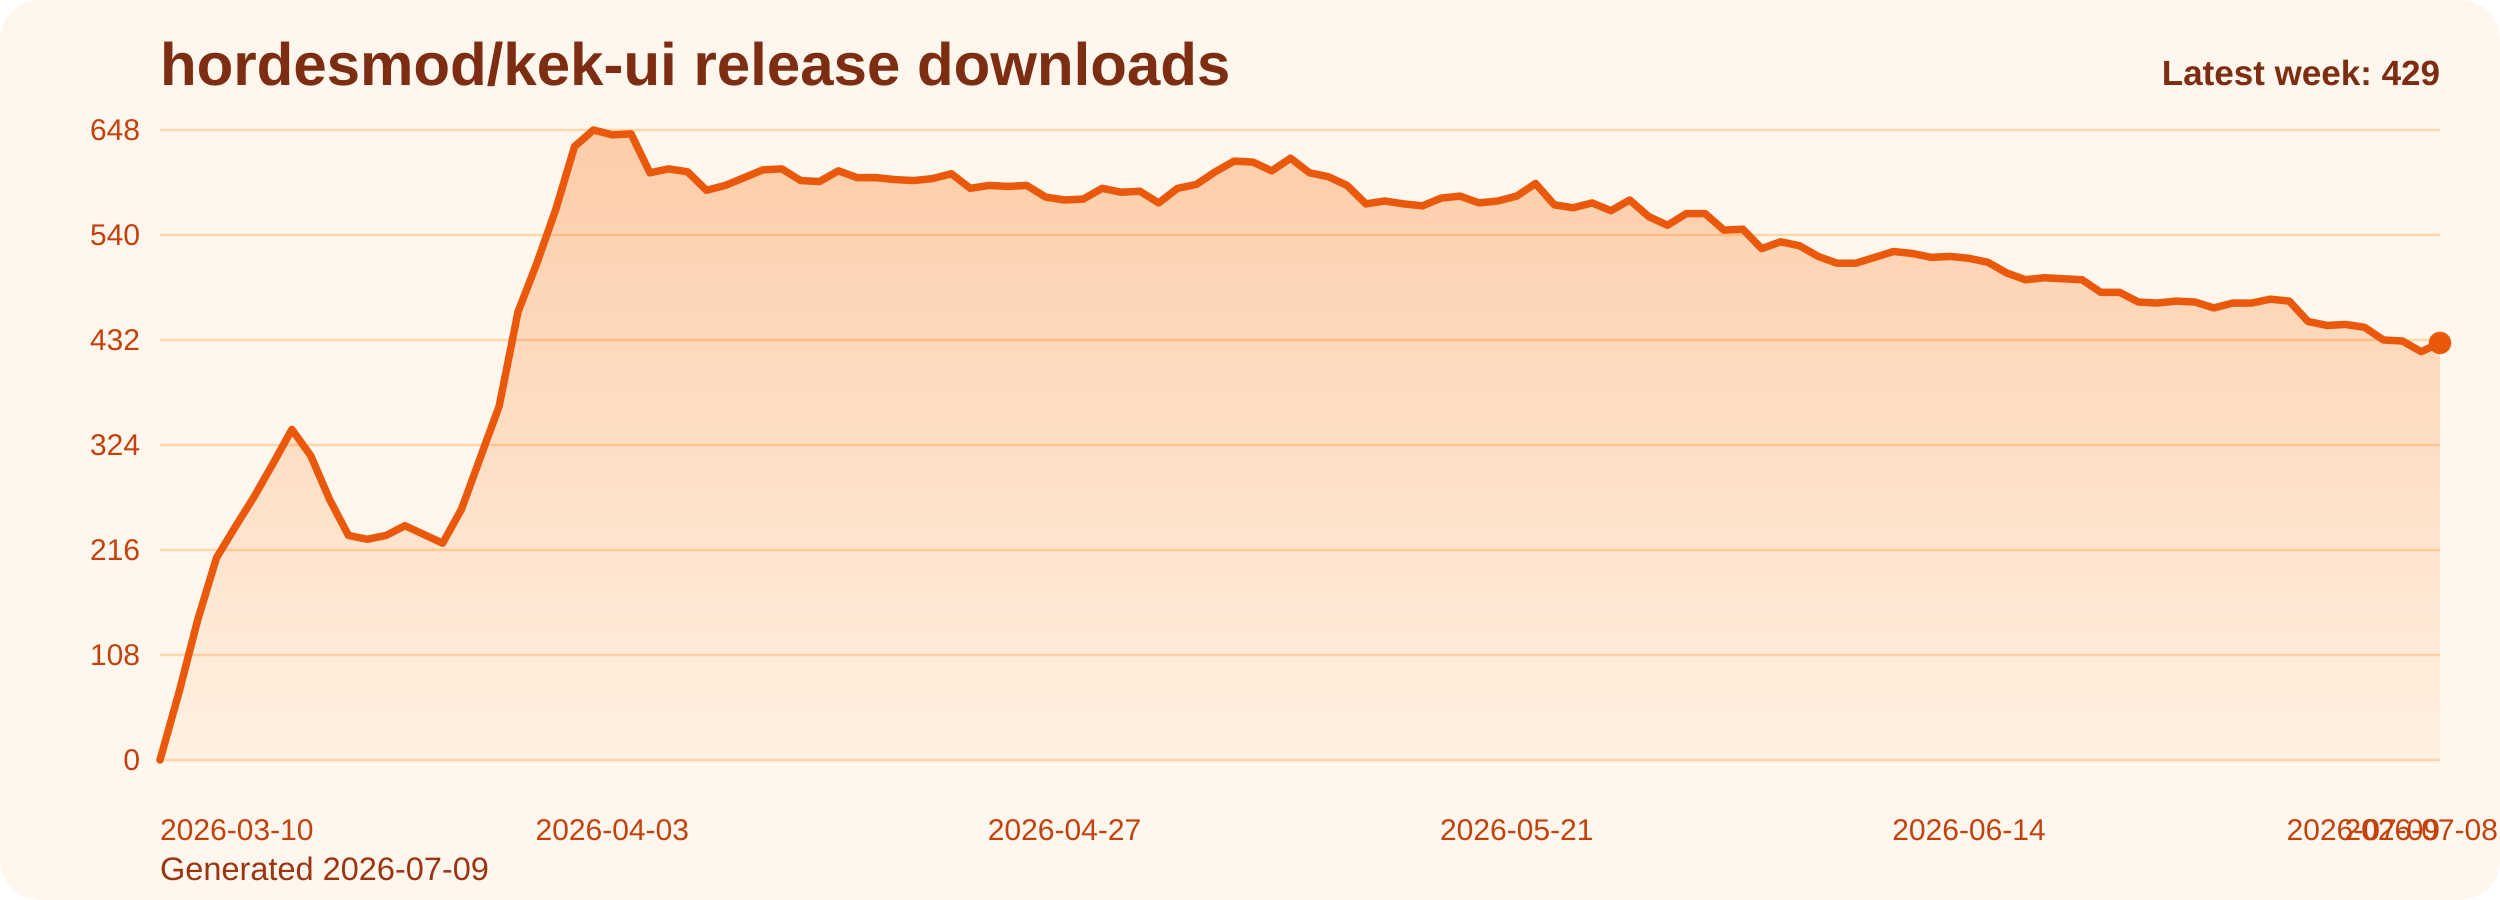
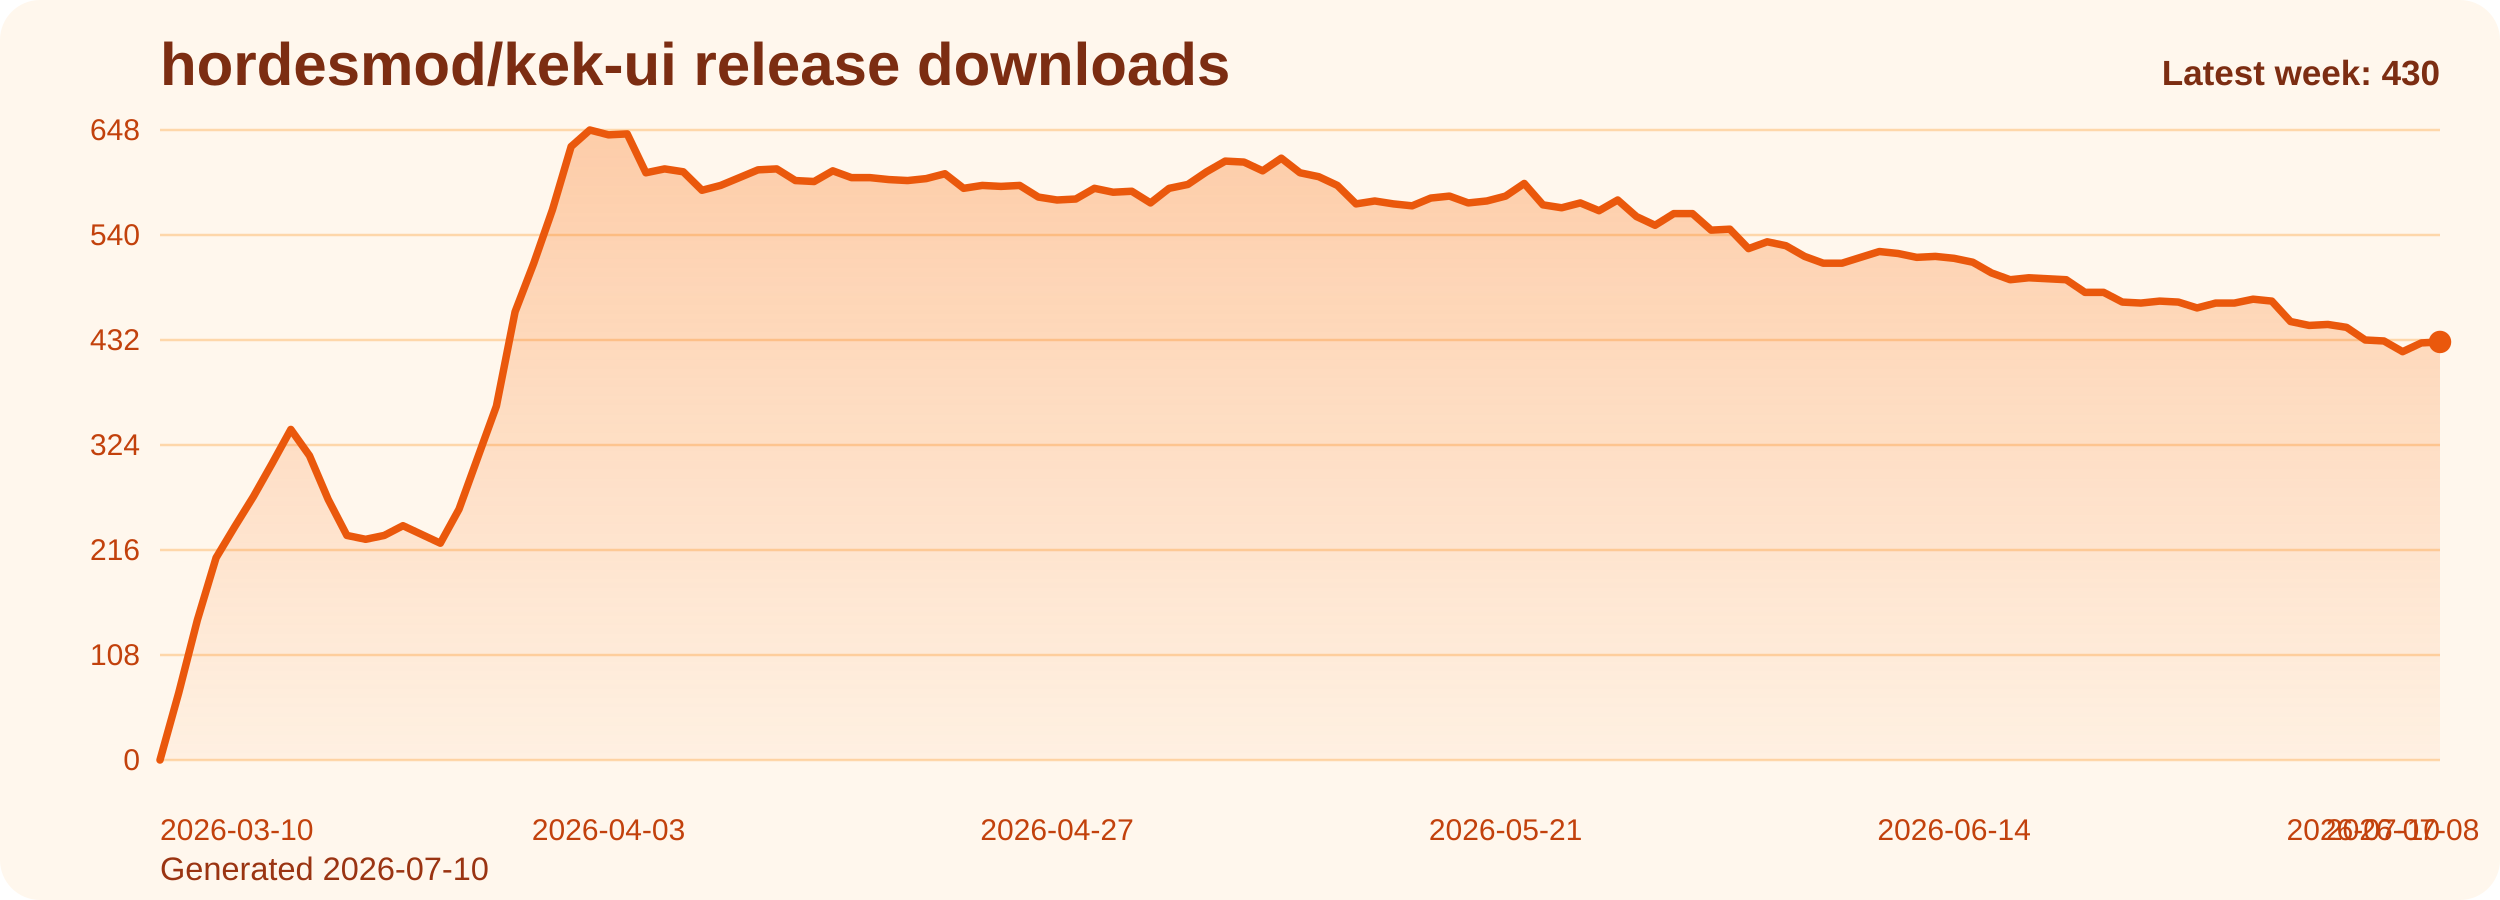
<svg xmlns="http://www.w3.org/2000/svg" viewBox="0 0 1000 360" role="img" aria-label="hordesmod/kek-ui release downloads chart">
  <defs>
    <linearGradient id="fill-weekly-orange" x1="0" y1="0" x2="0" y2="1">
      <stop offset="0%" stop-color="#f97316" stop-opacity="0.32" />
      <stop offset="100%" stop-color="#f97316" stop-opacity="0.05" />
    </linearGradient>
    <style>
      .bg { fill: #fff7ed; }
      .title { font: 700 24px Arial, sans-serif; fill: #7c2d12; }
      .sub { font: 400 13px Arial, sans-serif; fill: #9a3412; }
      .grid { stroke: #fed7aa; stroke-width: 1; }
      .axis { font: 400 12px Arial, sans-serif; fill: #c2410c; }
      .line { fill: none; stroke: #ea580c; stroke-width: 3; stroke-linecap: round; stroke-linejoin: round; }
      .dot { fill: #ea580c; }
      .value { font: 600 11px Arial, sans-serif; fill: #9a3412; }
      .latest { font: 700 14px Arial, sans-serif; fill: #7c2d12; }
    </style>
  </defs>
  <rect class="bg" x="0" y="0" width="1000" height="360" rx="16" />
  <text class="title" x="64" y="34">hordesmod/kek-ui release downloads</text>
-   <text class="sub" x="64" y="352">Generated 2026-07-09</text>
+   <text class="sub" x="64" y="352">Generated 2026-07-10</text>
  <line x1="64" y1="52.00" x2="976" y2="52.00" class="grid" />
  <text x="56" y="56.00" text-anchor="end" class="axis">648</text>
  <line x1="64" y1="94.00" x2="976" y2="94.00" class="grid" />
  <text x="56" y="98.00" text-anchor="end" class="axis">540</text>
  <line x1="64" y1="136.00" x2="976" y2="136.00" class="grid" />
  <text x="56" y="140.00" text-anchor="end" class="axis">432</text>
  <line x1="64" y1="178.00" x2="976" y2="178.00" class="grid" />
  <text x="56" y="182.00" text-anchor="end" class="axis">324</text>
  <line x1="64" y1="220.00" x2="976" y2="220.00" class="grid" />
  <text x="56" y="224.00" text-anchor="end" class="axis">216</text>
  <line x1="64" y1="262.00" x2="976" y2="262.00" class="grid" />
  <text x="56" y="266.00" text-anchor="end" class="axis">108</text>
  <line x1="64" y1="304.00" x2="976" y2="304.00" class="grid" />
  <text x="56" y="308.00" text-anchor="end" class="axis">0</text>
-   <path d="M 64.00 304 L 64.00 304.00 L 71.54 277.17 L 79.07 248.00 L 86.61 223.11 L 94.15 210.67 L 101.69 198.61 L 109.22 185.39 L 116.76 171.78 L 124.30 182.28 L 131.83 199.78 L 139.37 214.17 L 146.91 215.72 L 154.45 214.17 L 161.98 210.28 L 169.52 213.78 L 177.06 217.28 L 184.60 203.67 L 192.13 183.06 L 199.67 162.44 L 207.21 124.72 L 214.74 105.28 L 222.28 83.89 L 229.82 58.61 L 237.36 52.00 L 244.89 53.94 L 252.43 53.56 L 259.97 69.11 L 267.50 67.56 L 275.04 68.72 L 282.58 76.11 L 290.12 74.17 L 297.65 71.06 L 305.19 67.94 L 312.73 67.56 L 320.26 72.22 L 327.80 72.61 L 335.34 68.33 L 342.88 71.06 L 350.41 71.06 L 357.95 71.83 L 365.49 72.22 L 373.02 71.44 L 380.56 69.50 L 388.10 75.33 L 395.64 74.17 L 403.17 74.56 L 410.71 74.17 L 418.25 78.83 L 425.79 80.00 L 433.32 79.61 L 440.86 75.33 L 448.40 76.89 L 455.93 76.50 L 463.47 81.17 L 471.01 75.33 L 478.55 73.78 L 486.08 68.72 L 493.62 64.44 L 501.16 64.83 L 508.69 68.33 L 516.23 63.28 L 523.77 69.11 L 531.31 70.67 L 538.84 74.17 L 546.38 81.56 L 553.92 80.39 L 561.45 81.56 L 568.99 82.33 L 576.53 79.22 L 584.07 78.44 L 591.60 81.17 L 599.14 80.39 L 606.68 78.44 L 614.21 73.39 L 621.75 81.94 L 629.29 83.11 L 636.83 81.17 L 644.36 84.28 L 651.90 80.00 L 659.44 86.61 L 666.98 90.11 L 674.51 85.44 L 682.05 85.44 L 689.59 92.06 L 697.12 91.67 L 704.66 99.44 L 712.20 96.72 L 719.74 98.28 L 727.27 102.56 L 734.81 105.28 L 742.35 105.28 L 749.88 102.94 L 757.42 100.61 L 764.96 101.39 L 772.50 102.94 L 780.03 102.56 L 787.57 103.33 L 795.11 104.89 L 802.64 109.17 L 810.18 111.89 L 817.72 111.11 L 825.26 111.50 L 832.79 111.89 L 840.33 116.94 L 847.87 116.94 L 855.40 120.83 L 862.94 121.22 L 870.48 120.44 L 878.02 120.83 L 885.55 123.17 L 893.09 121.22 L 900.63 121.22 L 908.17 119.67 L 915.70 120.44 L 923.24 128.61 L 930.78 130.17 L 938.31 129.78 L 945.85 130.94 L 953.39 136.00 L 960.93 136.39 L 968.46 140.67 L 976.00 137.17 L 976.00 304 Z" fill="url(#fill-weekly-orange)" />
-   <polyline class="line" points="64.00,304.00 71.54,277.17 79.07,248.00 86.61,223.11 94.15,210.67 101.69,198.61 109.22,185.39 116.76,171.78 124.30,182.28 131.83,199.78 139.37,214.17 146.91,215.72 154.45,214.17 161.98,210.28 169.52,213.78 177.06,217.28 184.60,203.67 192.13,183.06 199.67,162.44 207.21,124.72 214.74,105.28 222.28,83.89 229.82,58.61 237.36,52.00 244.89,53.94 252.43,53.56 259.97,69.11 267.50,67.56 275.04,68.72 282.58,76.11 290.12,74.17 297.65,71.06 305.19,67.94 312.73,67.56 320.26,72.22 327.80,72.61 335.34,68.33 342.88,71.06 350.41,71.06 357.95,71.83 365.49,72.22 373.02,71.44 380.56,69.50 388.10,75.33 395.64,74.17 403.17,74.56 410.71,74.17 418.25,78.83 425.79,80.00 433.32,79.61 440.86,75.33 448.40,76.89 455.93,76.50 463.47,81.17 471.01,75.33 478.55,73.78 486.08,68.72 493.62,64.44 501.16,64.83 508.69,68.33 516.23,63.28 523.77,69.11 531.31,70.67 538.84,74.17 546.38,81.56 553.92,80.39 561.45,81.56 568.99,82.33 576.53,79.22 584.07,78.44 591.60,81.17 599.14,80.39 606.68,78.44 614.21,73.39 621.75,81.94 629.29,83.11 636.83,81.17 644.36,84.28 651.90,80.00 659.44,86.61 666.98,90.11 674.51,85.44 682.05,85.44 689.59,92.06 697.12,91.67 704.66,99.44 712.20,96.72 719.74,98.28 727.27,102.56 734.81,105.28 742.35,105.28 749.88,102.94 757.42,100.61 764.96,101.39 772.50,102.94 780.03,102.56 787.57,103.33 795.11,104.89 802.64,109.17 810.18,111.89 817.72,111.11 825.26,111.50 832.79,111.89 840.33,116.94 847.87,116.94 855.40,120.83 862.94,121.22 870.48,120.44 878.02,120.83 885.55,123.17 893.09,121.22 900.63,121.22 908.17,119.67 915.70,120.44 923.24,128.61 930.78,130.17 938.31,129.78 945.85,130.94 953.39,136.00 960.93,136.39 968.46,140.67 976.00,137.17" />
-   <circle class="dot" cx="976.00" cy="137.17" r="4.5" />
+   <path d="M 64.00 304 L 64.00 304.00 L 71.48 277.17 L 78.95 248.00 L 86.43 223.11 L 93.90 210.67 L 101.38 198.61 L 108.85 185.39 L 116.33 171.78 L 123.80 182.28 L 131.28 199.78 L 138.75 214.17 L 146.23 215.72 L 153.70 214.17 L 161.18 210.28 L 168.66 213.78 L 176.13 217.28 L 183.61 203.67 L 191.08 183.06 L 198.56 162.44 L 206.03 124.72 L 213.51 105.28 L 220.98 83.89 L 228.46 58.61 L 235.93 52.00 L 243.41 53.94 L 250.89 53.56 L 258.36 69.11 L 265.84 67.56 L 273.31 68.72 L 280.79 76.11 L 288.26 74.17 L 295.74 71.06 L 303.21 67.94 L 310.69 67.56 L 318.16 72.22 L 325.64 72.61 L 333.11 68.33 L 340.59 71.06 L 348.07 71.06 L 355.54 71.83 L 363.02 72.22 L 370.49 71.44 L 377.97 69.50 L 385.44 75.33 L 392.92 74.17 L 400.39 74.56 L 407.87 74.17 L 415.34 78.83 L 422.82 80.00 L 430.30 79.61 L 437.77 75.33 L 445.25 76.89 L 452.72 76.50 L 460.20 81.17 L 467.67 75.33 L 475.15 73.78 L 482.62 68.72 L 490.10 64.44 L 497.57 64.83 L 505.05 68.33 L 512.52 63.28 L 520.00 69.11 L 527.48 70.67 L 534.95 74.17 L 542.43 81.56 L 549.90 80.39 L 557.38 81.56 L 564.85 82.33 L 572.33 79.22 L 579.80 78.44 L 587.28 81.17 L 594.75 80.39 L 602.23 78.44 L 609.70 73.39 L 617.18 81.94 L 624.66 83.11 L 632.13 81.17 L 639.61 84.28 L 647.08 80.00 L 654.56 86.61 L 662.03 90.11 L 669.51 85.44 L 676.98 85.44 L 684.46 92.06 L 691.93 91.67 L 699.41 99.44 L 706.89 96.72 L 714.36 98.28 L 721.84 102.56 L 729.31 105.28 L 736.79 105.28 L 744.26 102.94 L 751.74 100.61 L 759.21 101.39 L 766.69 102.94 L 774.16 102.56 L 781.64 103.33 L 789.11 104.89 L 796.59 109.17 L 804.07 111.89 L 811.54 111.11 L 819.02 111.50 L 826.49 111.89 L 833.97 116.94 L 841.44 116.94 L 848.92 120.83 L 856.39 121.22 L 863.87 120.44 L 871.34 120.83 L 878.82 123.17 L 886.30 121.22 L 893.77 121.22 L 901.25 119.67 L 908.72 120.44 L 916.20 128.61 L 923.67 130.17 L 931.15 129.78 L 938.62 130.94 L 946.10 136.00 L 953.57 136.39 L 961.05 140.67 L 968.52 137.17 L 976.00 136.78 L 976.00 304 Z" fill="url(#fill-weekly-orange)" />
+   <polyline class="line" points="64.00,304.00 71.48,277.17 78.95,248.00 86.43,223.11 93.90,210.67 101.38,198.61 108.85,185.39 116.33,171.78 123.80,182.28 131.28,199.78 138.75,214.17 146.23,215.72 153.70,214.17 161.18,210.28 168.66,213.78 176.13,217.28 183.61,203.67 191.08,183.06 198.56,162.44 206.03,124.72 213.51,105.28 220.98,83.89 228.46,58.61 235.93,52.00 243.41,53.94 250.89,53.56 258.36,69.11 265.84,67.56 273.31,68.72 280.79,76.11 288.26,74.17 295.74,71.06 303.21,67.94 310.69,67.56 318.16,72.22 325.64,72.61 333.11,68.33 340.59,71.06 348.07,71.06 355.54,71.83 363.02,72.22 370.49,71.44 377.97,69.50 385.44,75.33 392.92,74.17 400.39,74.56 407.87,74.17 415.34,78.83 422.82,80.00 430.30,79.61 437.77,75.33 445.25,76.89 452.72,76.50 460.20,81.17 467.67,75.33 475.15,73.78 482.62,68.72 490.10,64.44 497.57,64.83 505.05,68.33 512.52,63.28 520.00,69.11 527.48,70.67 534.95,74.17 542.43,81.56 549.90,80.39 557.38,81.56 564.85,82.33 572.33,79.22 579.80,78.44 587.28,81.17 594.75,80.39 602.23,78.44 609.70,73.39 617.18,81.94 624.66,83.11 632.13,81.17 639.61,84.28 647.08,80.00 654.56,86.61 662.03,90.11 669.51,85.44 676.98,85.44 684.46,92.06 691.93,91.67 699.41,99.44 706.89,96.72 714.36,98.28 721.84,102.56 729.31,105.28 736.79,105.28 744.26,102.94 751.74,100.61 759.21,101.39 766.69,102.94 774.16,102.56 781.64,103.33 789.11,104.89 796.59,109.17 804.07,111.89 811.54,111.11 819.02,111.50 826.49,111.89 833.97,116.94 841.44,116.94 848.92,120.83 856.39,121.22 863.87,120.44 871.34,120.83 878.82,123.17 886.30,121.22 893.77,121.22 901.25,119.67 908.72,120.44 916.20,128.61 923.67,130.17 931.15,129.78 938.62,130.94 946.10,136.00 953.57,136.39 961.05,140.67 968.52,137.17 976.00,136.78" />
+   <circle class="dot" cx="976.00" cy="136.78" r="4.5" />
  <text class="axis" x="64.00" y="336" text-anchor="start">2026-03-10</text>
-   <text class="axis" x="244.89" y="336" text-anchor="middle">2026-04-03</text>
-   <text class="axis" x="425.79" y="336" text-anchor="middle">2026-04-27</text>
-   <text class="axis" x="606.68" y="336" text-anchor="middle">2026-05-21</text>
-   <text class="axis" x="787.57" y="336" text-anchor="middle">2026-06-14</text>
-   <text class="axis" x="968.46" y="336" text-anchor="middle">2026-07-08</text>
-   <text class="axis" x="976.00" y="336" text-anchor="end">2026-07-09</text>
-   <text class="latest" x="976" y="34" text-anchor="end">Latest week: 429</text>
+   <text class="axis" x="243.41" y="336" text-anchor="middle">2026-04-03</text>
+   <text class="axis" x="422.82" y="336" text-anchor="middle">2026-04-27</text>
+   <text class="axis" x="602.23" y="336" text-anchor="middle">2026-05-21</text>
+   <text class="axis" x="781.64" y="336" text-anchor="middle">2026-06-14</text>
+   <text class="axis" x="961.05" y="336" text-anchor="middle">2026-07-08</text>
+   <text class="axis" x="976.00" y="336" text-anchor="end">2026-07-10</text>
+   <text class="latest" x="976" y="34" text-anchor="end">Latest week: 430</text>
</svg>
